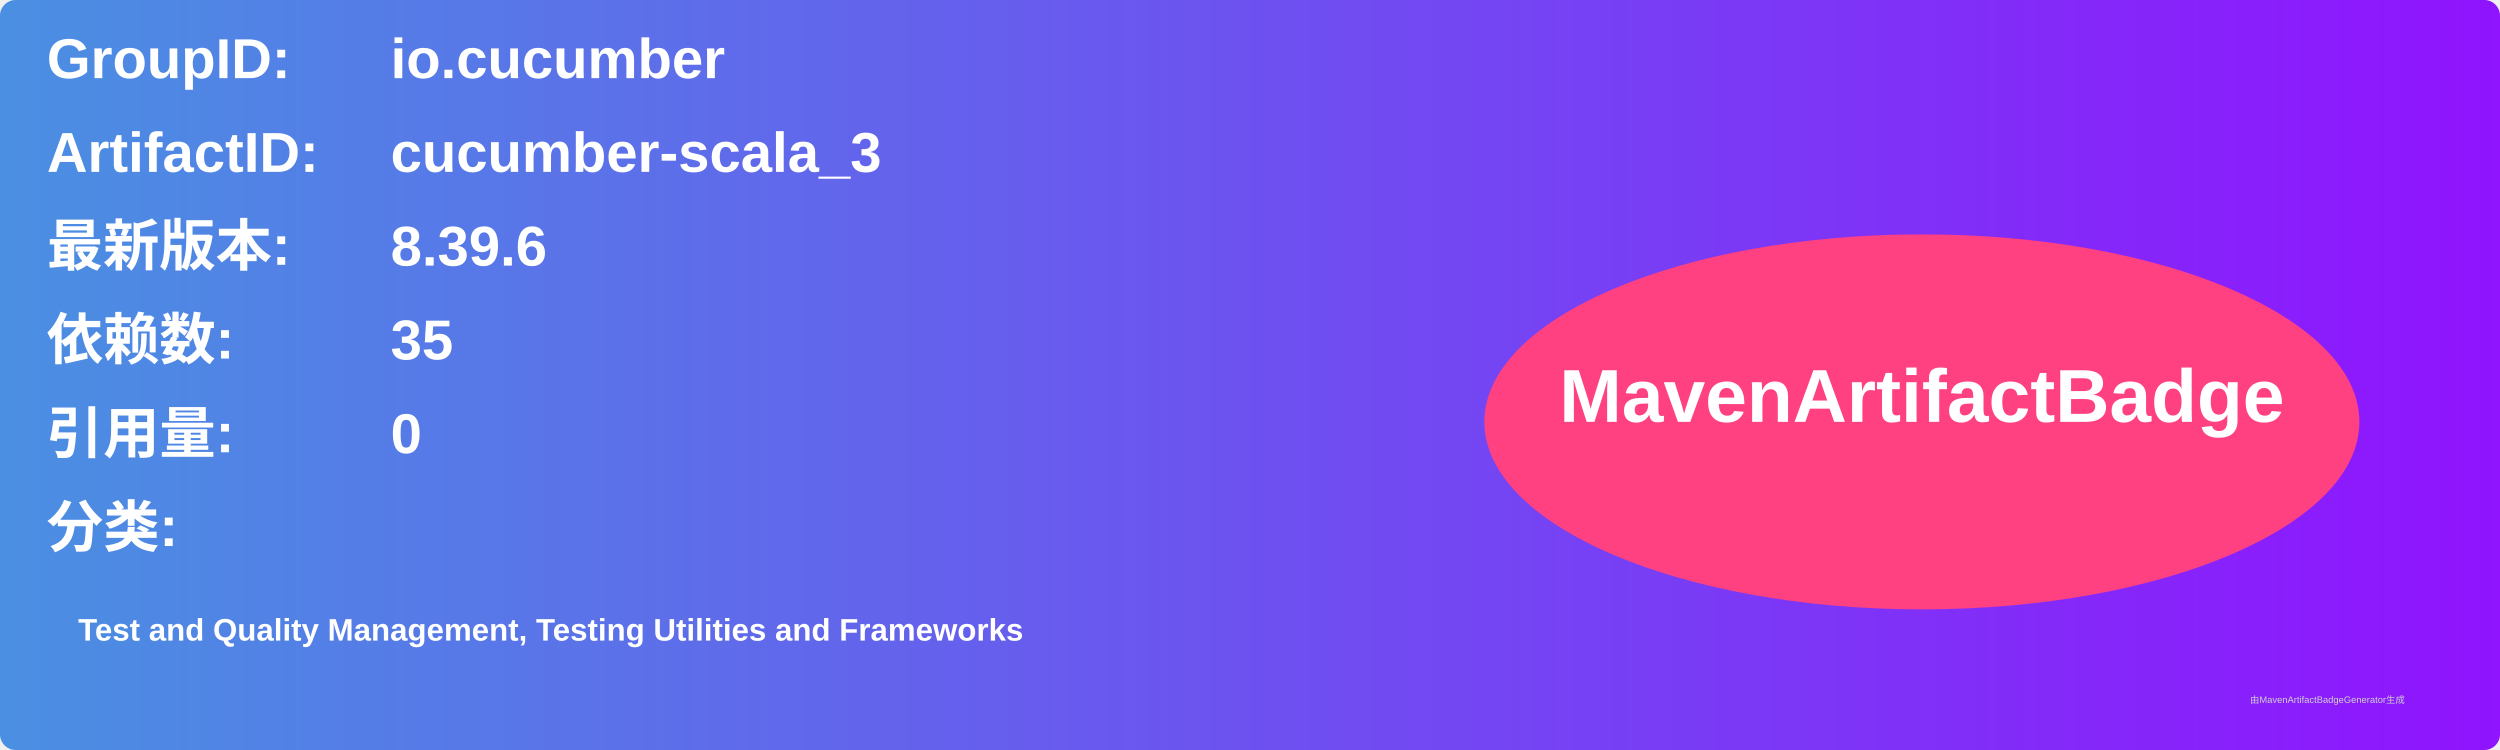
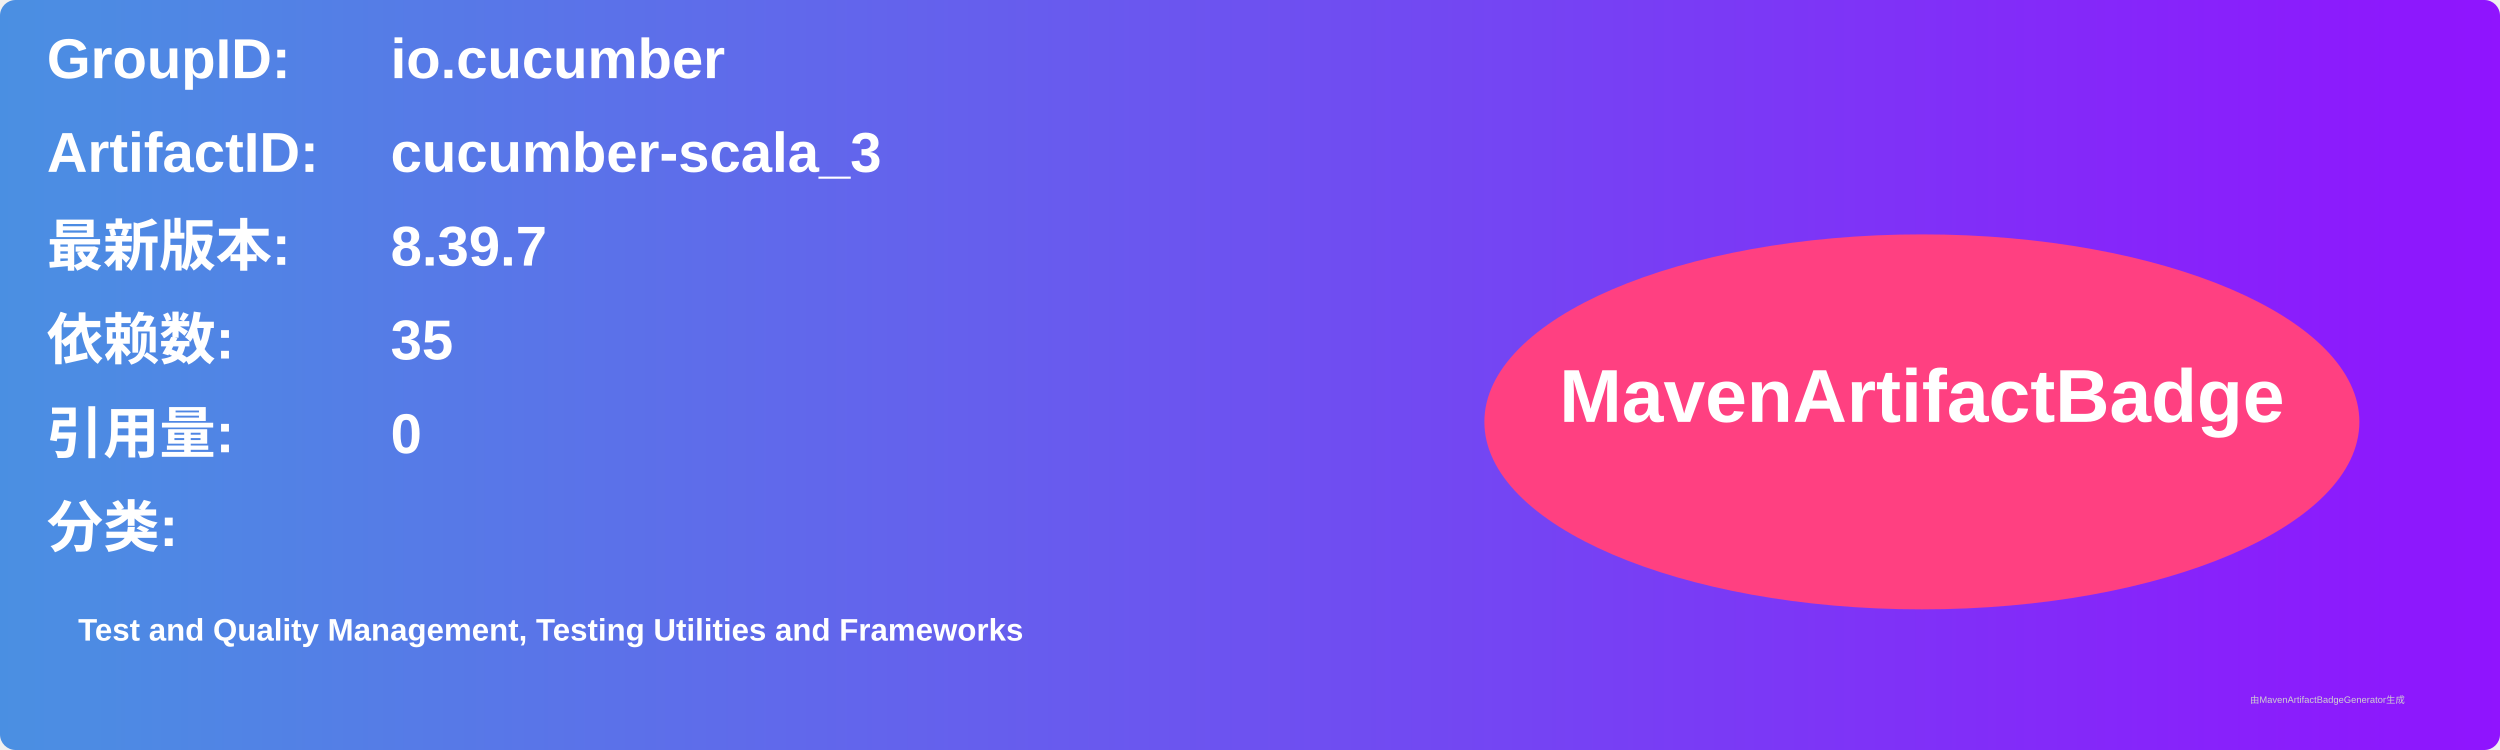
<svg xmlns="http://www.w3.org/2000/svg" width="800" height="240" viewBox="0 0 800 240">
  <linearGradient id="grad" x1="0%" y1="0%" x2="100%" y2="0%">
    <stop offset="0%" stop-color="#4a90e2" />
    <stop offset="100%" stop-color="#9013fe" />
  </linearGradient>
  <rect width="100%" height="100%" rx="5" ry="5" fill="url(#grad)" />
  <g transform="translate(15, 15)">
    <text x="0" y="10" font-family="Arial" font-size="18" fill="white" font-weight="bold" width="260">GroupID:</text>
    <text x="110" y="10" font-family="Arial" font-size="18" fill="white" font-weight="bold" width="460">io.cucumber</text>
    <text x="0" y="40" font-family="Arial" font-size="18" fill="white" font-weight="bold" width="260">ArtifactID:</text>
    <text x="110" y="40" font-family="Arial" font-size="18" fill="white" font-weight="bold" width="460">cucumber-scala_3</text>
    <text x="0" y="70" font-family="Arial" font-size="18" fill="white" font-weight="bold">最新版本:</text>
    <text x="110" y="70" font-family="Arial" font-size="18" fill="white" font-weight="bold">
-       <tspan font-weight="bold">8.39.6</tspan>
+       <tspan font-weight="bold">8.39.7</tspan>
    </text>
    <text x="0" y="100" font-family="Arial" font-size="18" fill="white" font-weight="bold">依赖数: </text>
    <text x="110" y="100" font-family="Arial" font-size="18" fill="white">
      <tspan font-weight="bold">35</tspan>
    </text>
    <text x="0" y="130" font-family="Arial" font-size="18" fill="white" font-weight="bold">引用量: </text>
    <text x="110" y="130" font-family="Arial" font-size="18" fill="white">
      <tspan font-weight="bold">0</tspan>
    </text>
    <text x="0" y="160" font-family="Arial" font-size="18" fill="white" font-weight="bold">分类:</text>
    <text x="10" y="190" font-family="Arial" font-size="10" fill="white">
      <tspan font-weight="bold">Test and Quality Management, Testing Utilities and Frameworks</tspan>
    </text>
    <ellipse cx="600" cy="120" rx="140" ry="60" fill="#ff4081" />
    <text x="600" y="120" text-anchor="middle" font-family="Arial" font-size="24" fill="white" font-weight="bold">MavenArtifactBadge</text>
  </g>
  <text x="720" y="225" font-family="Arial" font-size="3" fill="#d0d0d0">由MavenArtifactBadgeGenerator生成</text>
</svg>
